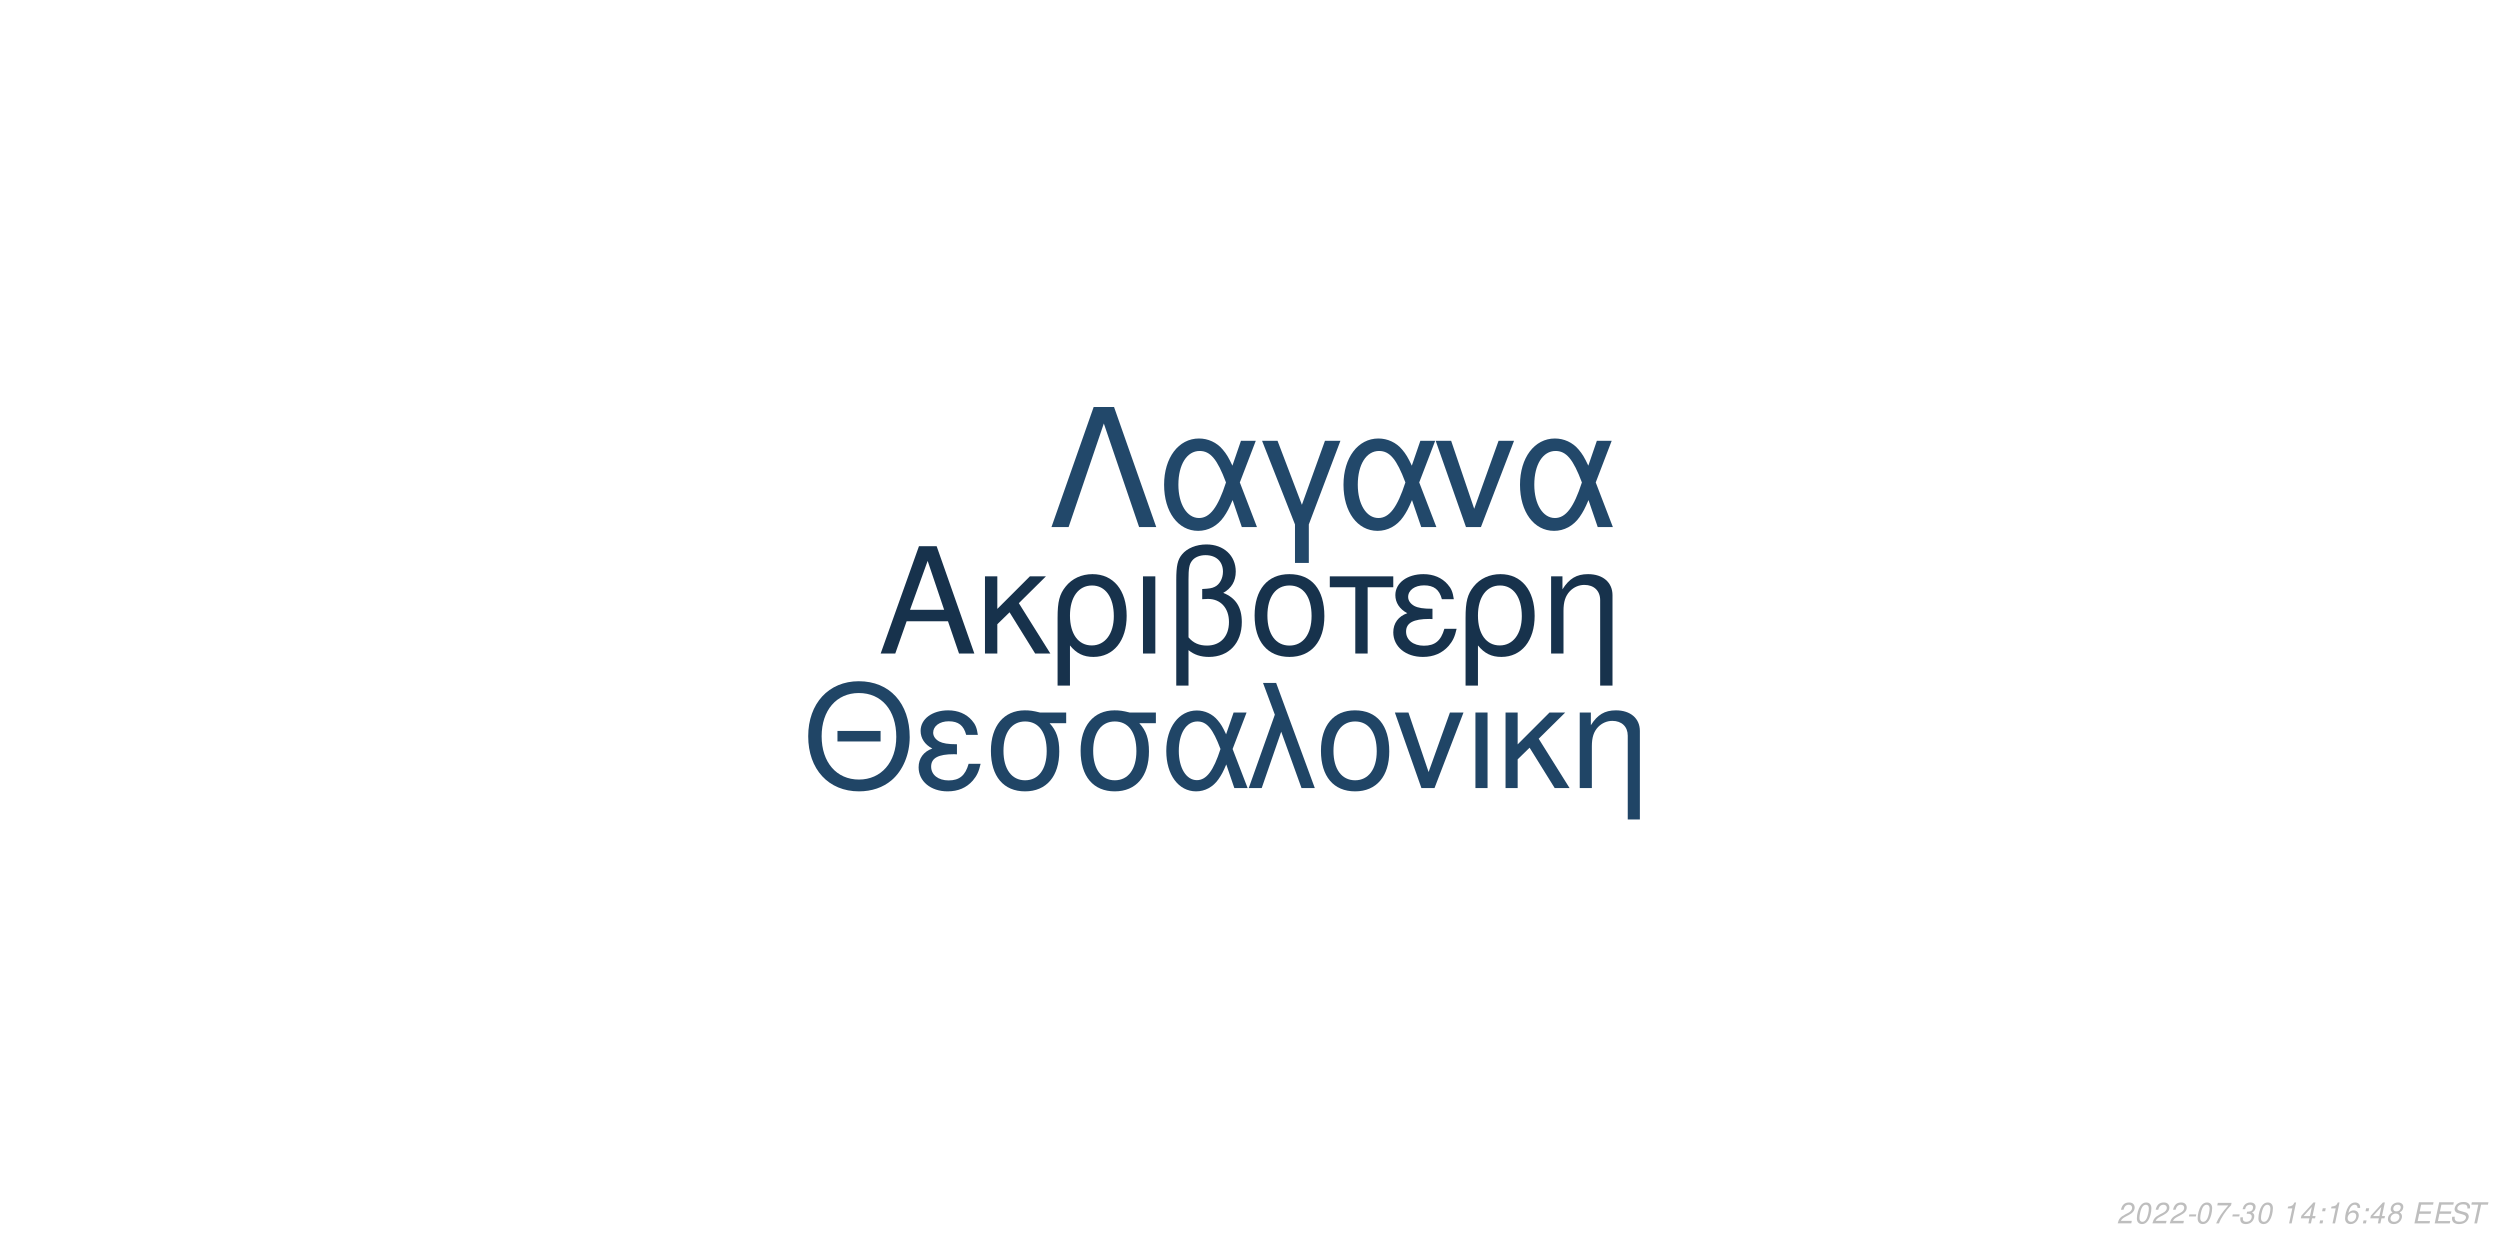
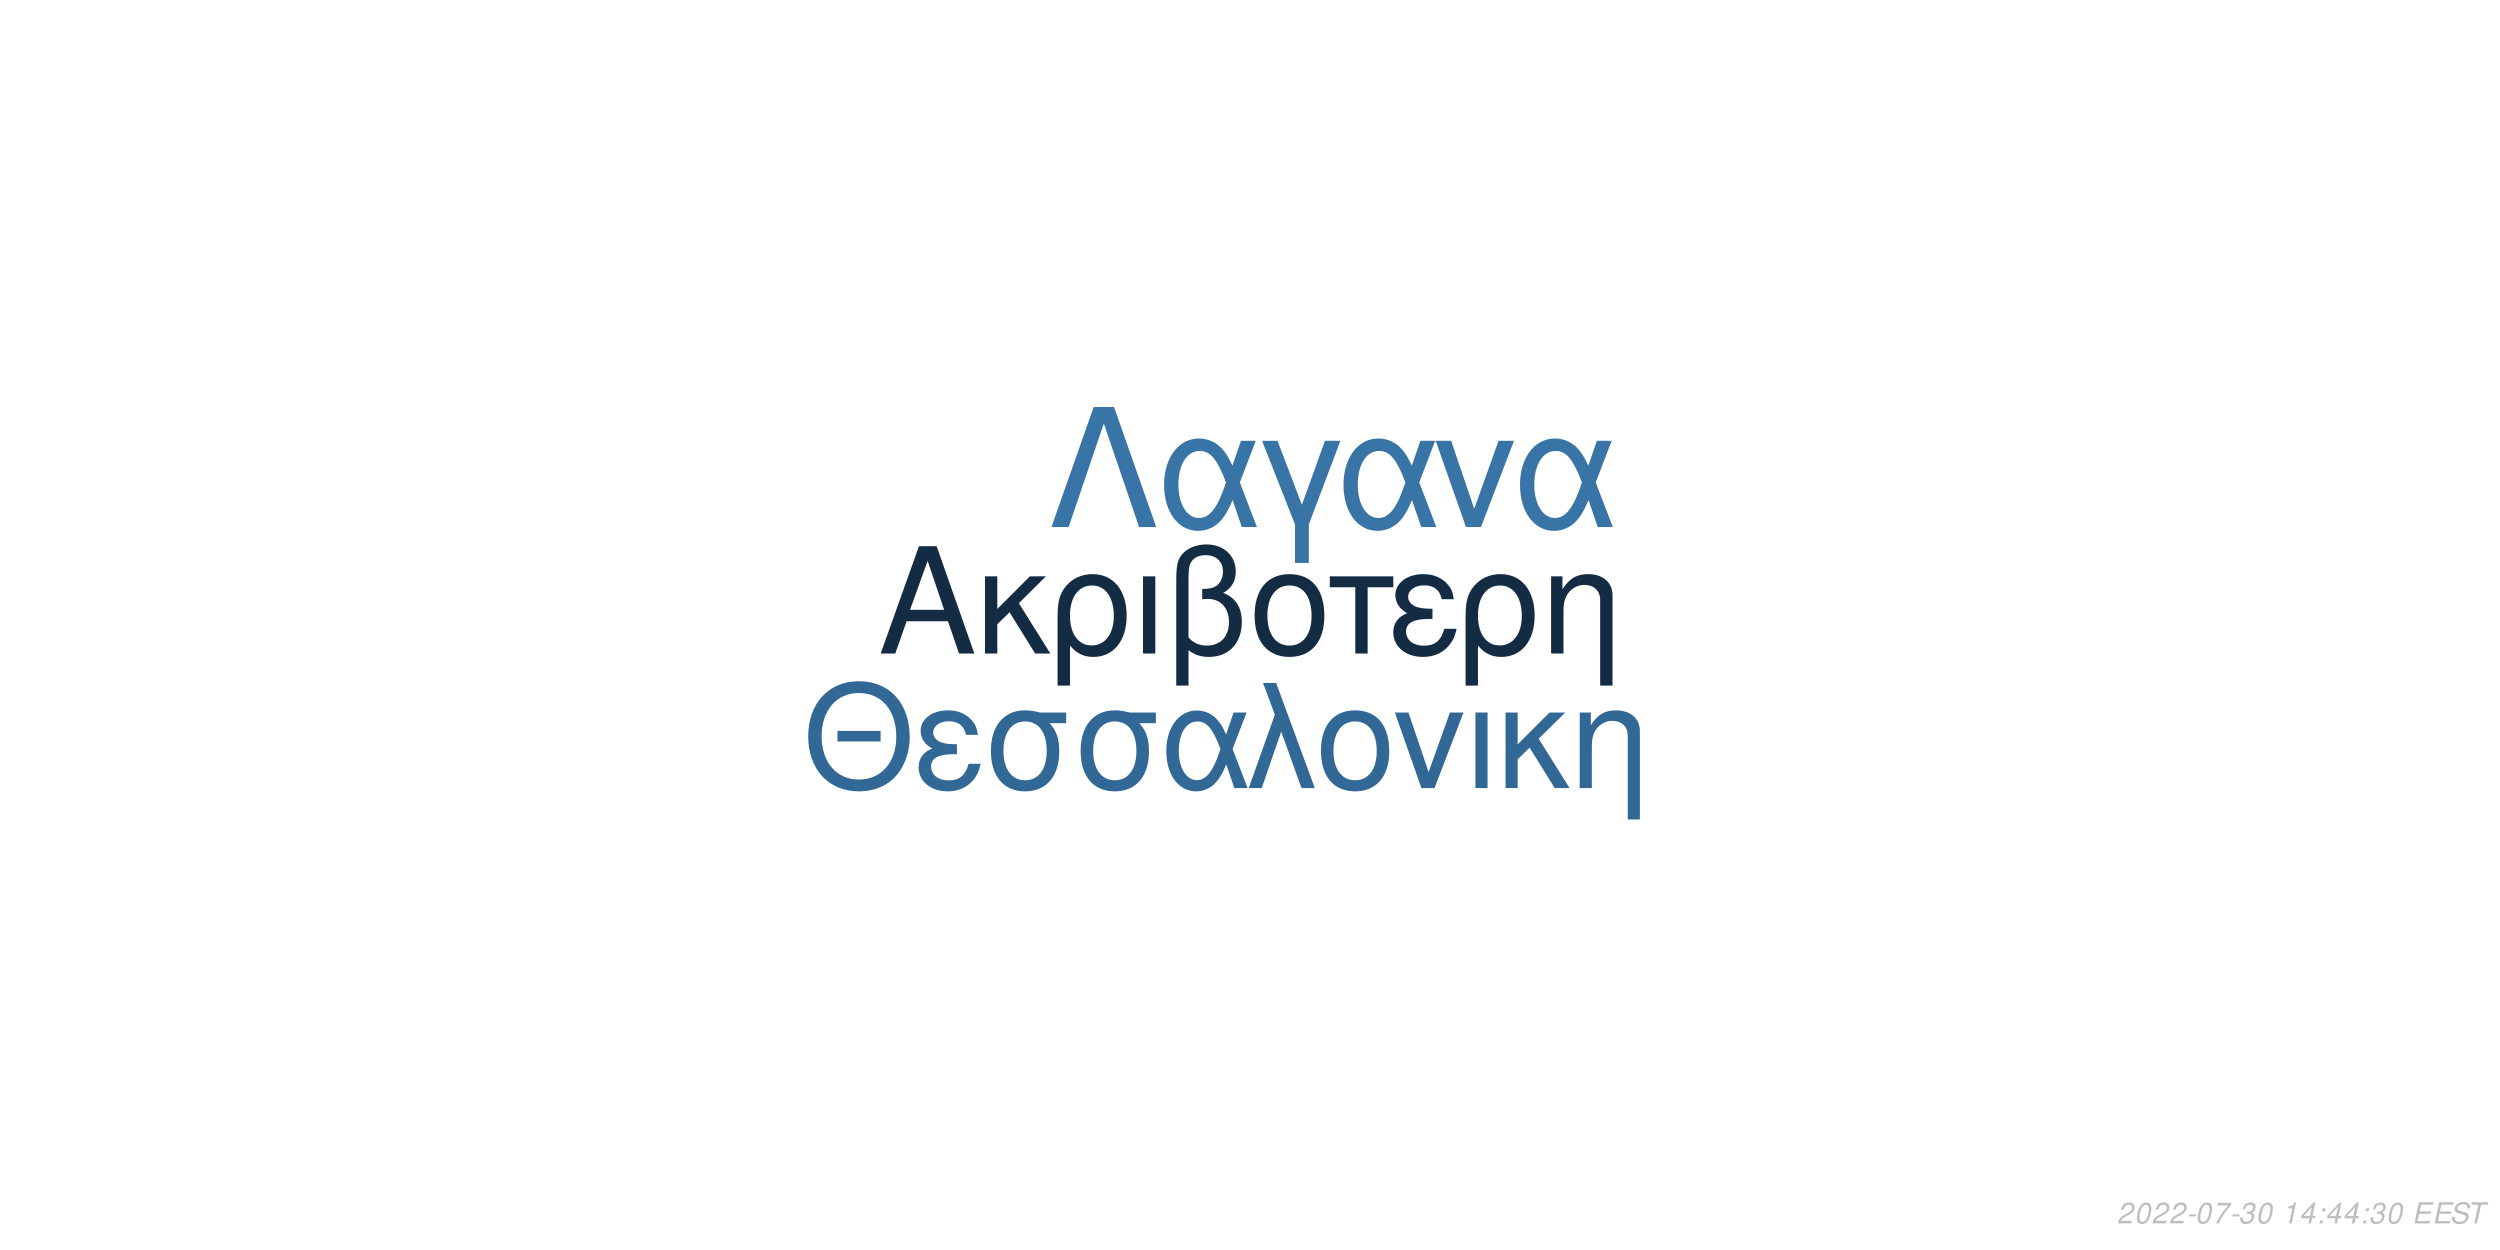
<svg xmlns="http://www.w3.org/2000/svg" xmlns:xlink="http://www.w3.org/1999/xlink" width="864pt" height="432pt" viewBox="0 0 864 432" version="1.1">
  <defs>
    <g>
      <symbol overflow="visible" id="glyph0-0">
        <path style="stroke:none;" d="" />
      </symbol>
      <symbol overflow="visible" id="glyph0-1">
        <path style="stroke:none;" d="M 24.125 -11.141 L 27.938 0 L 33.234 0 L 20.203 -37.094 L 14.094 -37.094 L 0.859 0 L 5.906 0 L 9.828 -11.141 Z M 22.797 -15.109 L 11 -15.109 L 17.094 -32.016 Z M 22.797 -15.109 " />
      </symbol>
      <symbol overflow="visible" id="glyph0-2">
        <path style="stroke:none;" d="M 7.172 -15.422 L 7.172 -26.672 L 2.906 -26.672 L 2.906 0 L 7.172 0 L 7.172 -10.125 L 11.406 -14.25 L 20.25 0 L 25.5 0 L 14.609 -17.406 L 23.969 -26.672 L 18.422 -26.672 Z M 7.172 -15.422 " />
      </symbol>
      <symbol overflow="visible" id="glyph0-3">
        <path style="stroke:none;" d="M 3 11.094 L 7.281 11.094 L 7.281 -2.797 C 9.516 -0.047 11.953 1.172 15.375 1.172 C 22.344 1.172 26.875 -4.422 26.875 -13.031 C 26.875 -21.891 22.297 -27.438 15.062 -27.438 C 11.297 -27.438 7.984 -25.906 5.797 -23.156 C 3.672 -20.516 3 -17.969 3 -12.359 Z M 14.906 -23.516 C 19.547 -23.516 22.438 -19.438 22.438 -12.922 C 22.438 -6.812 19.391 -2.797 14.812 -2.797 C 10.172 -2.797 7.281 -6.766 7.281 -13.125 C 7.281 -19.484 10.234 -23.516 14.906 -23.516 Z M 14.906 -23.516 " />
      </symbol>
      <symbol overflow="visible" id="glyph0-4">
        <path style="stroke:none;" d="M 3.516 0 L 7.781 0 L 7.781 -26.672 L 3.516 -26.672 Z M 3.516 0 " />
      </symbol>
      <symbol overflow="visible" id="glyph0-5">
        <path style="stroke:none;" d="M 4.016 11.094 L 8.25 11.094 L 8.25 -1.172 C 10.172 0.406 12.422 1.172 15.312 1.172 C 22.188 1.172 26.672 -3.609 26.672 -10.891 C 26.672 -15.984 24.578 -19.234 20.25 -20.969 C 23.109 -22.547 24.578 -25.031 24.578 -28.344 C 24.578 -33.844 20.406 -37.703 14.453 -37.703 C 10.938 -37.703 7.734 -36.391 6 -34.25 C 4.484 -32.422 4.016 -30.328 4.016 -25.391 Z M 8.25 -25.656 C 8.25 -29.359 8.5 -30.844 9.469 -32.062 C 10.375 -33.281 12.156 -34 14.094 -34 C 17.812 -34 20.156 -31.812 20.156 -28.297 C 20.156 -25.953 18.984 -23.812 17.297 -23.047 C 16.281 -22.547 15.469 -22.438 12.984 -22.297 L 12.984 -18.781 C 13.734 -18.828 14.344 -18.875 14.969 -18.875 C 19.344 -18.875 22.234 -15.719 22.234 -10.891 C 22.234 -5.906 19.281 -2.75 14.656 -2.75 C 11.953 -2.75 9.922 -3.609 8.25 -5.594 Z M 8.25 -25.656 " />
      </symbol>
      <symbol overflow="visible" id="glyph0-6">
        <path style="stroke:none;" d="M 14.094 -27.438 C 6.562 -27.438 2.094 -22.094 2.094 -13.125 C 2.094 -4.125 6.562 1.172 14.141 1.172 C 21.672 1.172 26.203 -4.172 26.203 -12.922 C 26.203 -22.188 21.828 -27.438 14.094 -27.438 Z M 14.141 -23.516 C 18.938 -23.516 21.781 -19.594 21.781 -12.984 C 21.781 -6.672 18.828 -2.75 14.141 -2.75 C 9.422 -2.75 6.516 -6.672 6.516 -13.125 C 6.516 -19.594 9.422 -23.516 14.141 -23.516 Z M 14.141 -23.516 " />
      </symbol>
      <symbol overflow="visible" id="glyph0-7">
        <path style="stroke:none;" d="M 7.891 0 L 12.156 0 L 12.156 -22.906 L 21.016 -22.906 L 21.016 -26.672 L -0.922 -26.672 L -0.922 -22.906 L 7.891 -22.906 Z M 7.891 0 " />
      </symbol>
      <symbol overflow="visible" id="glyph0-8">
        <path style="stroke:none;" d="M 14.562 -15.469 C 11.344 -15.469 9.562 -15.781 8.297 -16.438 C 6.922 -17.203 6.156 -18.328 6.156 -19.547 C 6.156 -21.891 8.453 -23.562 11.656 -23.562 C 15.062 -23.562 16.953 -22.094 17.812 -18.781 L 21.938 -18.781 C 21.578 -21.266 21.062 -22.5 19.797 -23.922 C 17.812 -26.203 14.906 -27.438 11.453 -27.438 C 5.797 -27.438 1.734 -24.375 1.734 -20.203 C 1.734 -17.609 3.156 -15.375 5.859 -13.938 C 2.797 -12.875 1.016 -10.484 1.016 -7.328 C 1.016 -2.391 5.297 1.172 11.25 1.172 C 14.969 1.172 17.906 -0.109 20.156 -2.641 C 21.578 -4.328 22.297 -5.797 22.906 -8.547 L 18.672 -8.547 C 17.5 -4.422 15.422 -2.703 11.609 -2.703 C 7.938 -2.703 5.438 -4.688 5.438 -7.578 C 5.438 -10.578 7.938 -11.953 13.484 -11.953 C 13.641 -11.953 14.094 -11.953 14.562 -11.906 Z M 14.562 -15.469 " />
      </symbol>
      <symbol overflow="visible" id="glyph0-9">
        <path style="stroke:none;" d="M 3.562 -26.672 L 3.562 0 L 7.844 0 L 7.844 -14.703 C 7.844 -17.906 8.5 -19.891 10.031 -21.531 C 11.406 -22.953 13.188 -23.719 15.062 -23.719 C 18.375 -23.719 20.516 -21.672 20.516 -18.469 L 20.516 11.094 L 24.781 11.094 L 24.781 -20.156 C 24.781 -24.578 21.469 -27.438 16.328 -27.438 C 12.359 -27.438 9.828 -25.906 7.484 -22.188 L 7.484 -26.672 Z M 3.562 -26.672 " />
      </symbol>
      <symbol overflow="visible" id="glyph1-0">
        <path style="stroke:none;" d="" />
      </symbol>
      <symbol overflow="visible" id="glyph1-1">
        <path style="stroke:none;" d="M 26.859 -19.734 L 11.953 -19.734 L 11.953 -16.094 L 26.859 -16.094 Z M 19.328 -36.922 C 8.922 -36.922 1.844 -29.25 1.844 -17.891 C 1.844 -6.484 8.875 1.141 19.391 1.141 C 23.812 1.141 27.703 -0.203 30.641 -2.688 C 34.578 -6.031 36.922 -11.656 36.922 -17.594 C 36.922 -29.297 30 -36.922 19.328 -36.922 Z M 19.328 -32.844 C 27.203 -32.844 32.281 -26.906 32.281 -17.688 C 32.281 -8.922 27.062 -2.938 19.391 -2.938 C 11.609 -2.938 6.484 -8.922 6.484 -17.891 C 6.484 -26.859 11.609 -32.844 19.328 -32.844 Z M 19.328 -32.844 " />
      </symbol>
      <symbol overflow="visible" id="glyph1-2">
        <path style="stroke:none;" d="M 14.25 -15.141 C 11.109 -15.141 9.375 -15.453 8.125 -16.094 C 6.781 -16.844 6.031 -17.938 6.031 -19.141 C 6.031 -21.422 8.266 -23.078 11.406 -23.078 C 14.75 -23.078 16.594 -21.625 17.438 -18.391 L 21.469 -18.391 C 21.125 -20.828 20.625 -22.031 19.391 -23.422 C 17.438 -25.656 14.594 -26.859 11.219 -26.859 C 5.688 -26.859 1.688 -23.875 1.688 -19.781 C 1.688 -17.234 3.094 -15.047 5.734 -13.656 C 2.734 -12.609 1 -10.266 1 -7.172 C 1 -2.344 5.188 1.141 11.016 1.141 C 14.656 1.141 17.547 -0.094 19.734 -2.594 C 21.125 -4.234 21.828 -5.688 22.422 -8.375 L 18.281 -8.375 C 17.141 -4.328 15.094 -2.641 11.359 -2.641 C 7.766 -2.641 5.328 -4.578 5.328 -7.422 C 5.328 -10.359 7.766 -11.703 13.203 -11.703 C 13.359 -11.703 13.797 -11.703 14.25 -11.656 Z M 14.25 -15.141 " />
      </symbol>
      <symbol overflow="visible" id="glyph1-3">
        <path style="stroke:none;" d="M 29 -26.109 L 19.938 -26.109 C 17.594 -26.703 16.438 -26.859 14.703 -26.859 C 7.469 -26.859 2.984 -21.469 2.984 -12.859 C 2.984 -4.031 7.375 1.141 14.797 1.141 C 22.172 1.141 26.609 -4.078 26.609 -12.656 C 26.609 -17.047 25.656 -19.828 23.266 -22.422 L 29 -22.422 Z M 14.797 -23.016 C 19.531 -23.016 22.266 -19.234 22.266 -12.75 C 22.266 -6.531 19.438 -2.688 14.797 -2.688 C 10.172 -2.688 7.328 -6.531 7.328 -12.859 C 7.328 -19.188 10.172 -23.016 14.797 -23.016 Z M 14.797 -23.016 " />
      </symbol>
      <symbol overflow="visible" id="glyph1-4">
        <path style="stroke:none;" d="M 29.344 -26.109 L 24.859 -26.109 L 22.266 -18.578 C 21.125 -21.031 20.484 -22.125 19.328 -23.469 C 17.547 -25.609 14.906 -26.812 12.156 -26.812 C 5.984 -26.812 1.594 -20.984 1.594 -12.812 C 1.594 -4.578 5.828 1.141 11.906 1.141 C 14.953 1.141 17.734 -0.344 19.625 -3.047 C 20.672 -4.531 21.281 -5.688 22.328 -8.172 L 25.109 0 L 29.703 0 L 24.516 -13.5 Z M 20.328 -13.5 C 17.891 -5.922 15.453 -2.734 12.156 -2.734 C 8.516 -2.734 5.922 -6.922 5.922 -12.812 C 5.922 -18.938 8.516 -23.016 12.359 -23.016 C 15.594 -23.016 17.688 -20.531 20.328 -13.5 Z M 20.328 -13.5 " />
      </symbol>
      <symbol overflow="visible" id="glyph1-5">
        <path style="stroke:none;" d="M 1.094 0 L 5.578 0 L 12.312 -19.484 L 19.328 0 L 23.922 0 L 10.562 -36.328 L 6.031 -36.328 L 10.109 -25.359 Z M 1.094 0 " />
      </symbol>
      <symbol overflow="visible" id="glyph1-6">
        <path style="stroke:none;" d="M 13.797 -26.859 C 6.422 -26.859 2.047 -21.625 2.047 -12.859 C 2.047 -4.031 6.422 1.141 13.859 1.141 C 21.234 1.141 25.656 -4.078 25.656 -12.656 C 25.656 -21.719 21.375 -26.859 13.797 -26.859 Z M 13.859 -23.016 C 18.531 -23.016 21.328 -19.188 21.328 -12.703 C 21.328 -6.531 18.438 -2.688 13.859 -2.688 C 9.219 -2.688 6.375 -6.531 6.375 -12.859 C 6.375 -19.188 9.219 -23.016 13.859 -23.016 Z M 13.859 -23.016 " />
      </symbol>
      <symbol overflow="visible" id="glyph1-7">
        <path style="stroke:none;" d="M 14.297 0 L 24.312 -26.109 L 19.625 -26.109 L 12.25 -5.531 L 5.281 -26.109 L 0.594 -26.109 L 9.766 0 Z M 14.297 0 " />
      </symbol>
      <symbol overflow="visible" id="glyph1-8">
        <path style="stroke:none;" d="M 3.438 0 L 7.625 0 L 7.625 -26.109 L 3.438 -26.109 Z M 3.438 0 " />
      </symbol>
      <symbol overflow="visible" id="glyph1-9">
        <path style="stroke:none;" d="M 7.031 -15.094 L 7.031 -26.109 L 2.844 -26.109 L 2.844 0 L 7.031 0 L 7.031 -9.922 L 11.156 -13.953 L 19.828 0 L 24.969 0 L 14.297 -17.047 L 23.469 -26.109 L 18.031 -26.109 Z M 7.031 -15.094 " />
      </symbol>
      <symbol overflow="visible" id="glyph1-10">
        <path style="stroke:none;" d="M 3.484 -26.109 L 3.484 0 L 7.672 0 L 7.672 -14.406 C 7.672 -17.547 8.328 -19.484 9.812 -21.078 C 11.156 -22.469 12.906 -23.219 14.75 -23.219 C 17.984 -23.219 20.078 -21.234 20.078 -18.094 L 20.078 10.859 L 24.266 10.859 L 24.266 -19.734 C 24.266 -24.062 21.031 -26.859 16 -26.859 C 12.109 -26.859 9.609 -25.359 7.328 -21.719 L 7.328 -26.109 Z M 3.484 -26.109 " />
      </symbol>
      <symbol overflow="visible" id="glyph2-0">
        <path style="stroke:none;" d="" />
      </symbol>
      <symbol overflow="visible" id="glyph2-1">
        <path style="stroke:none;" d="M 22.531 -41.484 L 15.484 -41.484 L 0.906 0 L 6.828 0 L 19 -35.797 L 31.188 0 L 37.109 0 Z M 22.531 -41.484 " />
      </symbol>
      <symbol overflow="visible" id="glyph2-2">
        <path style="stroke:none;" d="M 33.516 -29.812 L 28.391 -29.812 L 25.438 -21.219 C 24.125 -24.016 23.391 -25.266 22.078 -26.797 C 20.031 -29.25 17.016 -30.609 13.891 -30.609 C 6.828 -30.609 1.828 -23.953 1.828 -14.625 C 1.828 -5.234 6.656 1.312 13.594 1.312 C 17.078 1.312 20.266 -0.391 22.422 -3.469 C 23.609 -5.172 24.297 -6.484 25.5 -9.328 L 28.688 0 L 33.922 0 L 28 -15.422 Z M 23.219 -15.422 C 20.422 -6.766 17.641 -3.125 13.891 -3.125 C 9.734 -3.125 6.766 -7.906 6.766 -14.625 C 6.766 -21.625 9.734 -26.297 14.109 -26.297 C 17.812 -26.297 20.203 -23.453 23.219 -15.422 Z M 23.219 -15.422 " />
      </symbol>
      <symbol overflow="visible" id="glyph2-3">
        <path style="stroke:none;" d="M 12.062 12.406 L 16.844 12.406 L 16.844 -0.906 L 27.766 -29.812 L 22.422 -29.812 L 14.453 -7.688 L 6.031 -29.812 L 0.688 -29.812 L 12.062 -0.906 Z M 12.062 12.406 " />
      </symbol>
      <symbol overflow="visible" id="glyph2-4">
        <path style="stroke:none;" d="M 16.328 0 L 27.766 -29.812 L 22.422 -29.812 L 14 -6.312 L 6.031 -29.812 L 0.688 -29.812 L 11.156 0 Z M 16.328 0 " />
      </symbol>
      <symbol overflow="visible" id="glyph3-0">
        <path style="stroke:none;" d="" />
      </symbol>
      <symbol overflow="visible" id="glyph3-1">
        <path style="stroke:none;" d="M 5.234 -0.875 L 1.469 -0.875 C 1.641 -1.375 2.203 -1.891 3.109 -2.344 L 4.234 -2.938 C 5.562 -3.625 6.219 -4.469 6.219 -5.484 C 6.219 -5.938 6.062 -6.359 5.797 -6.656 C 5.469 -7.047 4.984 -7.234 4.312 -7.234 C 2.766 -7.234 1.891 -6.453 1.484 -4.734 L 2.375 -4.734 C 2.484 -5.188 2.609 -5.484 2.797 -5.75 C 3.094 -6.203 3.609 -6.453 4.188 -6.453 C 4.891 -6.453 5.344 -6.031 5.344 -5.375 C 5.344 -4.703 4.859 -4.094 4.016 -3.656 L 2.984 -3.125 C 1.234 -2.188 0.797 -1.656 0.344 -0.016 L 5.047 -0.016 Z M 5.234 -0.875 " />
      </symbol>
      <symbol overflow="visible" id="glyph3-2">
        <path style="stroke:none;" d="M 4.203 -7.234 C 3.375 -7.234 2.688 -6.812 2.125 -5.984 C 1.484 -5.047 0.984 -3.188 0.984 -1.734 C 0.984 -1.109 1.172 -0.562 1.484 -0.266 C 1.797 0.047 2.281 0.234 2.766 0.234 C 3.625 0.234 4.281 -0.156 4.859 -1.016 C 5.516 -1.953 6 -3.797 6 -5.266 C 6 -6.5 5.328 -7.234 4.203 -7.234 Z M 4.094 -6.453 C 4.734 -6.453 5.125 -5.984 5.125 -5.156 C 5.125 -4.203 4.781 -2.625 4.406 -1.812 C 3.984 -0.938 3.516 -0.547 2.875 -0.547 C 2.25 -0.547 1.875 -1.031 1.875 -1.828 C 1.875 -2.797 2.203 -4.344 2.594 -5.203 C 2.984 -6.047 3.453 -6.453 4.094 -6.453 Z M 4.094 -6.453 " />
      </symbol>
      <symbol overflow="visible" id="glyph3-3">
        <path style="stroke:none;" d="M 3.516 -3.125 L 1.125 -3.125 L 0.969 -2.406 L 3.359 -2.406 Z M 3.516 -3.125 " />
      </symbol>
      <symbol overflow="visible" id="glyph3-4">
        <path style="stroke:none;" d="M 6.703 -7.094 L 1.953 -7.094 L 1.766 -6.219 L 5.594 -6.219 C 3.344 -3.688 2.266 -2.109 1.375 0 L 2.344 0 C 3.031 -1.906 4.828 -4.594 6.547 -6.281 Z M 6.703 -7.094 " />
      </symbol>
      <symbol overflow="visible" id="glyph3-5">
        <path style="stroke:none;" d="M 2.922 -3.312 C 3.125 -3.344 3.234 -3.344 3.375 -3.344 C 4.203 -3.344 4.688 -3 4.688 -2.406 C 4.688 -1.312 3.906 -0.547 2.781 -0.547 C 2.047 -0.547 1.594 -0.938 1.594 -1.562 C 1.594 -1.719 1.609 -1.844 1.656 -2.094 L 0.766 -2.094 C 0.734 -1.797 0.719 -1.641 0.719 -1.469 C 0.719 -0.375 1.406 0.234 2.641 0.234 C 3.547 0.234 4.297 -0.078 4.812 -0.656 C 5.266 -1.156 5.562 -1.875 5.562 -2.547 C 5.562 -3.125 5.344 -3.453 4.797 -3.734 C 5.641 -4.234 6.016 -4.844 6.016 -5.734 C 6.016 -6.656 5.312 -7.234 4.203 -7.234 C 3.375 -7.234 2.672 -6.938 2.188 -6.375 C 1.891 -6.031 1.703 -5.641 1.516 -4.906 L 2.391 -4.906 C 2.5 -5.359 2.594 -5.594 2.734 -5.812 C 3.047 -6.234 3.516 -6.453 4.078 -6.453 C 4.734 -6.453 5.141 -6.125 5.141 -5.578 C 5.141 -5.188 5.016 -4.797 4.797 -4.547 C 4.516 -4.234 4 -4.062 3.266 -4.062 L 3.078 -4.062 Z M 2.922 -3.312 " />
      </symbol>
      <symbol overflow="visible" id="glyph3-6">
        <path style="stroke:none;" d="" />
      </symbol>
      <symbol overflow="visible" id="glyph3-7">
        <path style="stroke:none;" d="M 3.703 -5.188 L 2.594 0 L 3.469 0 L 5.016 -7.234 L 4.438 -7.234 C 3.906 -6.156 3.688 -6.016 2.234 -5.812 L 2.109 -5.188 Z M 3.703 -5.188 " />
      </symbol>
      <symbol overflow="visible" id="glyph3-8">
        <path style="stroke:none;" d="M 3.625 -1.75 L 3.266 0 L 4.141 0 L 4.516 -1.75 L 5.562 -1.75 L 5.734 -2.531 L 4.688 -2.531 L 5.688 -7.234 L 5.016 -7.234 L 0.844 -2.672 L 0.641 -1.75 Z M 3.797 -2.531 L 1.594 -2.531 L 4.469 -5.703 Z M 3.797 -2.531 " />
      </symbol>
      <symbol overflow="visible" id="glyph3-9">
        <path style="stroke:none;" d="M 2.359 -1.031 L 1.312 -1.031 L 1.094 0 L 2.141 0 Z M 3.266 -5.234 L 2.219 -5.234 L 2 -4.203 L 3.047 -4.203 Z M 3.266 -5.234 " />
      </symbol>
      <symbol overflow="visible" id="glyph3-10">
-         <path style="stroke:none;" d="M 6.125 -5.344 L 6.141 -5.625 C 6.141 -6.609 5.453 -7.234 4.391 -7.234 C 3.438 -7.234 2.641 -6.719 2.016 -5.703 C 1.422 -4.781 0.938 -2.953 0.938 -1.688 C 0.938 -0.516 1.688 0.234 2.859 0.234 C 3.703 0.234 4.438 -0.156 5 -0.875 C 5.406 -1.422 5.672 -2.156 5.672 -2.766 C 5.672 -3.812 4.969 -4.5 3.906 -4.5 C 3.234 -4.5 2.672 -4.234 2.094 -3.625 C 2.406 -5.375 3.234 -6.453 4.25 -6.453 C 4.703 -6.453 5.062 -6.234 5.172 -5.844 C 5.203 -5.719 5.234 -5.578 5.25 -5.344 Z M 3.656 -3.734 C 4.344 -3.734 4.797 -3.281 4.797 -2.625 C 4.797 -1.469 3.984 -0.547 2.984 -0.547 C 2.297 -0.547 1.812 -1.047 1.812 -1.766 C 1.812 -2.859 2.625 -3.734 3.656 -3.734 Z M 3.656 -3.734 " />
+         <path style="stroke:none;" d="M 2.547 -3.312 L 6.5 -3.312 L 6.688 -4.141 L 2.719 -4.141 L 3.219 -6.469 L 7.344 -6.469 L 7.516 -7.297 L 2.453 -7.297 L 0.906 0 L 6.125 0 L 6.297 -0.812 L 2.016 -0.812 Z M 2.547 -3.312 " />
      </symbol>
      <symbol overflow="visible" id="glyph3-11">
-         <path style="stroke:none;" d="M 4.766 -3.797 C 5.078 -3.969 5.234 -4.078 5.438 -4.234 C 5.812 -4.594 6.062 -5.172 6.062 -5.734 C 6.062 -6.625 5.344 -7.234 4.266 -7.234 C 2.812 -7.234 1.703 -6.219 1.703 -4.875 C 1.703 -4.406 1.875 -4.125 2.359 -3.812 C 1.297 -3.312 0.75 -2.516 0.75 -1.469 C 0.75 -0.438 1.547 0.234 2.812 0.234 C 3.656 0.234 4.359 -0.094 4.938 -0.734 C 5.359 -1.234 5.609 -1.859 5.609 -2.438 C 5.609 -3.047 5.312 -3.516 4.766 -3.797 Z M 4.109 -6.453 C 4.797 -6.453 5.188 -6.125 5.188 -5.578 C 5.188 -5.266 5.062 -4.922 4.859 -4.672 C 4.562 -4.312 4.188 -4.156 3.656 -4.156 C 2.984 -4.156 2.594 -4.453 2.594 -4.984 C 2.594 -5.859 3.203 -6.453 4.109 -6.453 Z M 3.453 -3.406 C 4.234 -3.406 4.734 -2.984 4.734 -2.312 C 4.734 -1.312 3.922 -0.547 2.875 -0.547 C 2.125 -0.547 1.625 -0.969 1.625 -1.625 C 1.625 -2.609 2.438 -3.406 3.453 -3.406 Z M 3.453 -3.406 " />
+         <path style="stroke:none;" d="M 7.062 -5.156 C 7.125 -5.438 7.141 -5.562 7.141 -5.703 C 7.141 -6.156 6.938 -6.594 6.594 -6.891 C 6.188 -7.25 5.656 -7.406 4.875 -7.406 C 3.844 -7.406 3.047 -7.125 2.5 -6.562 C 2.094 -6.141 1.781 -5.438 1.781 -4.922 C 1.781 -4.297 2.219 -3.766 2.891 -3.562 L 4.594 -3.094 C 5.406 -2.859 5.734 -2.578 5.734 -2.094 C 5.734 -1.781 5.547 -1.406 5.266 -1.141 C 4.844 -0.766 4.266 -0.578 3.453 -0.578 C 2.328 -0.578 1.812 -0.984 1.812 -1.906 C 1.812 -2.047 1.812 -2.125 1.844 -2.312 L 0.984 -2.312 C 0.906 -2.062 0.891 -1.906 0.891 -1.688 C 0.891 -0.484 1.797 0.234 3.297 0.234 C 4.359 0.234 5.234 -0.062 5.812 -0.609 C 6.344 -1.078 6.688 -1.797 6.688 -2.375 C 6.688 -2.641 6.609 -2.906 6.453 -3.156 C 6.234 -3.5 5.938 -3.703 5.469 -3.828 L 3.75 -4.312 C 2.984 -4.547 2.734 -4.734 2.734 -5.188 C 2.734 -5.547 2.875 -5.844 3.188 -6.109 C 3.547 -6.438 4.031 -6.594 4.703 -6.594 C 5.266 -6.594 5.688 -6.484 5.906 -6.297 C 6.094 -6.125 6.219 -5.797 6.219 -5.516 C 6.219 -5.422 6.203 -5.344 6.188 -5.156 Z M 7.062 -5.156 " />
      </symbol>
      <symbol overflow="visible" id="glyph3-12">
-         <path style="stroke:none;" d="M 2.547 -3.312 L 6.5 -3.312 L 6.688 -4.141 L 2.719 -4.141 L 3.219 -6.469 L 7.344 -6.469 L 7.516 -7.297 L 2.453 -7.297 L 0.906 0 L 6.125 0 L 6.297 -0.812 L 2.016 -0.812 Z M 2.547 -3.312 " />
-       </symbol>
-       <symbol overflow="visible" id="glyph3-13">
-         <path style="stroke:none;" d="M 7.062 -5.156 C 7.125 -5.438 7.141 -5.562 7.141 -5.703 C 7.141 -6.156 6.938 -6.594 6.594 -6.891 C 6.188 -7.25 5.656 -7.406 4.875 -7.406 C 3.844 -7.406 3.047 -7.125 2.5 -6.562 C 2.094 -6.141 1.781 -5.438 1.781 -4.922 C 1.781 -4.297 2.219 -3.766 2.891 -3.562 L 4.594 -3.094 C 5.406 -2.859 5.734 -2.578 5.734 -2.094 C 5.734 -1.781 5.547 -1.406 5.266 -1.141 C 4.844 -0.766 4.266 -0.578 3.453 -0.578 C 2.328 -0.578 1.812 -0.984 1.812 -1.906 C 1.812 -2.047 1.812 -2.125 1.844 -2.312 L 0.984 -2.312 C 0.906 -2.062 0.891 -1.906 0.891 -1.688 C 0.891 -0.484 1.797 0.234 3.297 0.234 C 4.359 0.234 5.234 -0.062 5.812 -0.609 C 6.344 -1.078 6.688 -1.797 6.688 -2.375 C 6.688 -2.641 6.609 -2.906 6.453 -3.156 C 6.234 -3.5 5.938 -3.703 5.469 -3.828 L 3.75 -4.312 C 2.984 -4.547 2.734 -4.734 2.734 -5.188 C 2.734 -5.547 2.875 -5.844 3.188 -6.109 C 3.547 -6.438 4.031 -6.594 4.703 -6.594 C 5.266 -6.594 5.688 -6.484 5.906 -6.297 C 6.094 -6.125 6.219 -5.797 6.219 -5.516 C 6.219 -5.422 6.203 -5.344 6.188 -5.156 Z M 7.062 -5.156 " />
-       </symbol>
-       <symbol overflow="visible" id="glyph3-14">
        <path style="stroke:none;" d="M 4.938 -6.469 L 7.312 -6.469 L 7.484 -7.297 L 1.75 -7.297 L 1.578 -6.469 L 3.984 -6.469 L 2.609 0 L 3.547 0 Z M 4.938 -6.469 " />
      </symbol>
    </g>
  </defs>
  <g id="surface1">
    <rect x="0" y="0" width="864" height="432" style="fill:rgb(100%,100%,100%);fill-opacity:1;stroke:none;" />
-     <g style="fill:rgb(9.02%,19.608%,29.804%);fill-opacity:1;">
+     <g style="fill:rgb(7.451%,17.255%,26.667%);fill-opacity:1;">
      <use xlink:href="#glyph0-1" x="303.5" y="225.861" />
      <use xlink:href="#glyph0-2" x="337.5" y="225.861" />
      <use xlink:href="#glyph0-3" x="362.5" y="225.861" />
      <use xlink:href="#glyph0-4" x="391.5" y="225.861" />
      <use xlink:href="#glyph0-5" x="402.5" y="225.861" />
      <use xlink:href="#glyph0-6" x="431.5" y="225.861" />
      <use xlink:href="#glyph0-7" x="460.5" y="225.861" />
      <use xlink:href="#glyph0-8" x="480.5" y="225.861" />
      <use xlink:href="#glyph0-3" x="503.5" y="225.861" />
      <use xlink:href="#glyph0-9" x="532.5" y="225.861" />
    </g>
-     <g style="fill:rgb(12.549%,27.059%,40%);fill-opacity:1;">
+     <g style="fill:rgb(19.608%,40.784%,58.824%);fill-opacity:1;">
      <use xlink:href="#glyph1-1" x="277.473" y="272.354" />
      <use xlink:href="#glyph1-2" x="316.473" y="272.354" />
      <use xlink:href="#glyph1-3" x="339.473" y="272.354" />
      <use xlink:href="#glyph1-3" x="370.473" y="272.354" />
      <use xlink:href="#glyph1-4" x="401.473" y="272.354" />
      <use xlink:href="#glyph1-5" x="430.473" y="272.354" />
      <use xlink:href="#glyph1-6" x="454.473" y="272.354" />
      <use xlink:href="#glyph1-7" x="481.473" y="272.354" />
      <use xlink:href="#glyph1-8" x="506.473" y="272.354" />
      <use xlink:href="#glyph1-9" x="517.473" y="272.354" />
      <use xlink:href="#glyph1-10" x="542.473" y="272.354" />
    </g>
-     <g style="fill:rgb(13.333%,28.235%,41.569%);fill-opacity:1;">
+     <g style="fill:rgb(21.961%,45.49%,65.098%);fill-opacity:1;">
      <use xlink:href="#glyph2-1" x="362.484" y="182.152" />
      <use xlink:href="#glyph2-2" x="400.484" y="182.152" />
      <use xlink:href="#glyph2-3" x="435.484" y="182.152" />
      <use xlink:href="#glyph2-2" x="462.484" y="182.152" />
      <use xlink:href="#glyph2-4" x="495.484" y="182.152" />
      <use xlink:href="#glyph2-2" x="523.484" y="182.152" />
    </g>
    <g style="fill:rgb(74.51%,74.51%,74.51%);fill-opacity:1;">
      <use xlink:href="#glyph3-1" x="731.52" y="422.81" />
      <use xlink:href="#glyph3-2" x="737.52" y="422.81" />
      <use xlink:href="#glyph3-1" x="743.52" y="422.81" />
      <use xlink:href="#glyph3-1" x="749.52" y="422.81" />
      <use xlink:href="#glyph3-3" x="755.52" y="422.81" />
      <use xlink:href="#glyph3-2" x="758.52" y="422.81" />
      <use xlink:href="#glyph3-4" x="764.52" y="422.81" />
      <use xlink:href="#glyph3-3" x="770.52" y="422.81" />
      <use xlink:href="#glyph3-5" x="773.52" y="422.81" />
      <use xlink:href="#glyph3-2" x="779.52" y="422.81" />
      <use xlink:href="#glyph3-6" x="785.52" y="422.81" />
      <use xlink:href="#glyph3-7" x="788.52" y="422.81" />
      <use xlink:href="#glyph3-8" x="794.52" y="422.81" />
      <use xlink:href="#glyph3-9" x="800.52" y="422.81" />
-       <use xlink:href="#glyph3-7" x="803.52" y="422.81" />
-       <use xlink:href="#glyph3-10" x="809.52" y="422.81" />
+       <use xlink:href="#glyph3-8" x="803.52" y="422.81" />
+       <use xlink:href="#glyph3-8" x="809.52" y="422.81" />
      <use xlink:href="#glyph3-9" x="815.52" y="422.81" />
-       <use xlink:href="#glyph3-8" x="818.52" y="422.81" />
-       <use xlink:href="#glyph3-11" x="824.52" y="422.81" />
+       <use xlink:href="#glyph3-5" x="818.52" y="422.81" />
+       <use xlink:href="#glyph3-2" x="824.52" y="422.81" />
      <use xlink:href="#glyph3-6" x="830.52" y="422.81" />
-       <use xlink:href="#glyph3-12" x="833.52" y="422.81" />
-       <use xlink:href="#glyph3-12" x="840.52" y="422.81" />
-       <use xlink:href="#glyph3-13" x="846.52" y="422.81" />
-       <use xlink:href="#glyph3-14" x="852.52" y="422.81" />
+       <use xlink:href="#glyph3-10" x="833.52" y="422.81" />
+       <use xlink:href="#glyph3-10" x="840.52" y="422.81" />
+       <use xlink:href="#glyph3-11" x="846.52" y="422.81" />
+       <use xlink:href="#glyph3-12" x="852.52" y="422.81" />
    </g>
  </g>
</svg>
